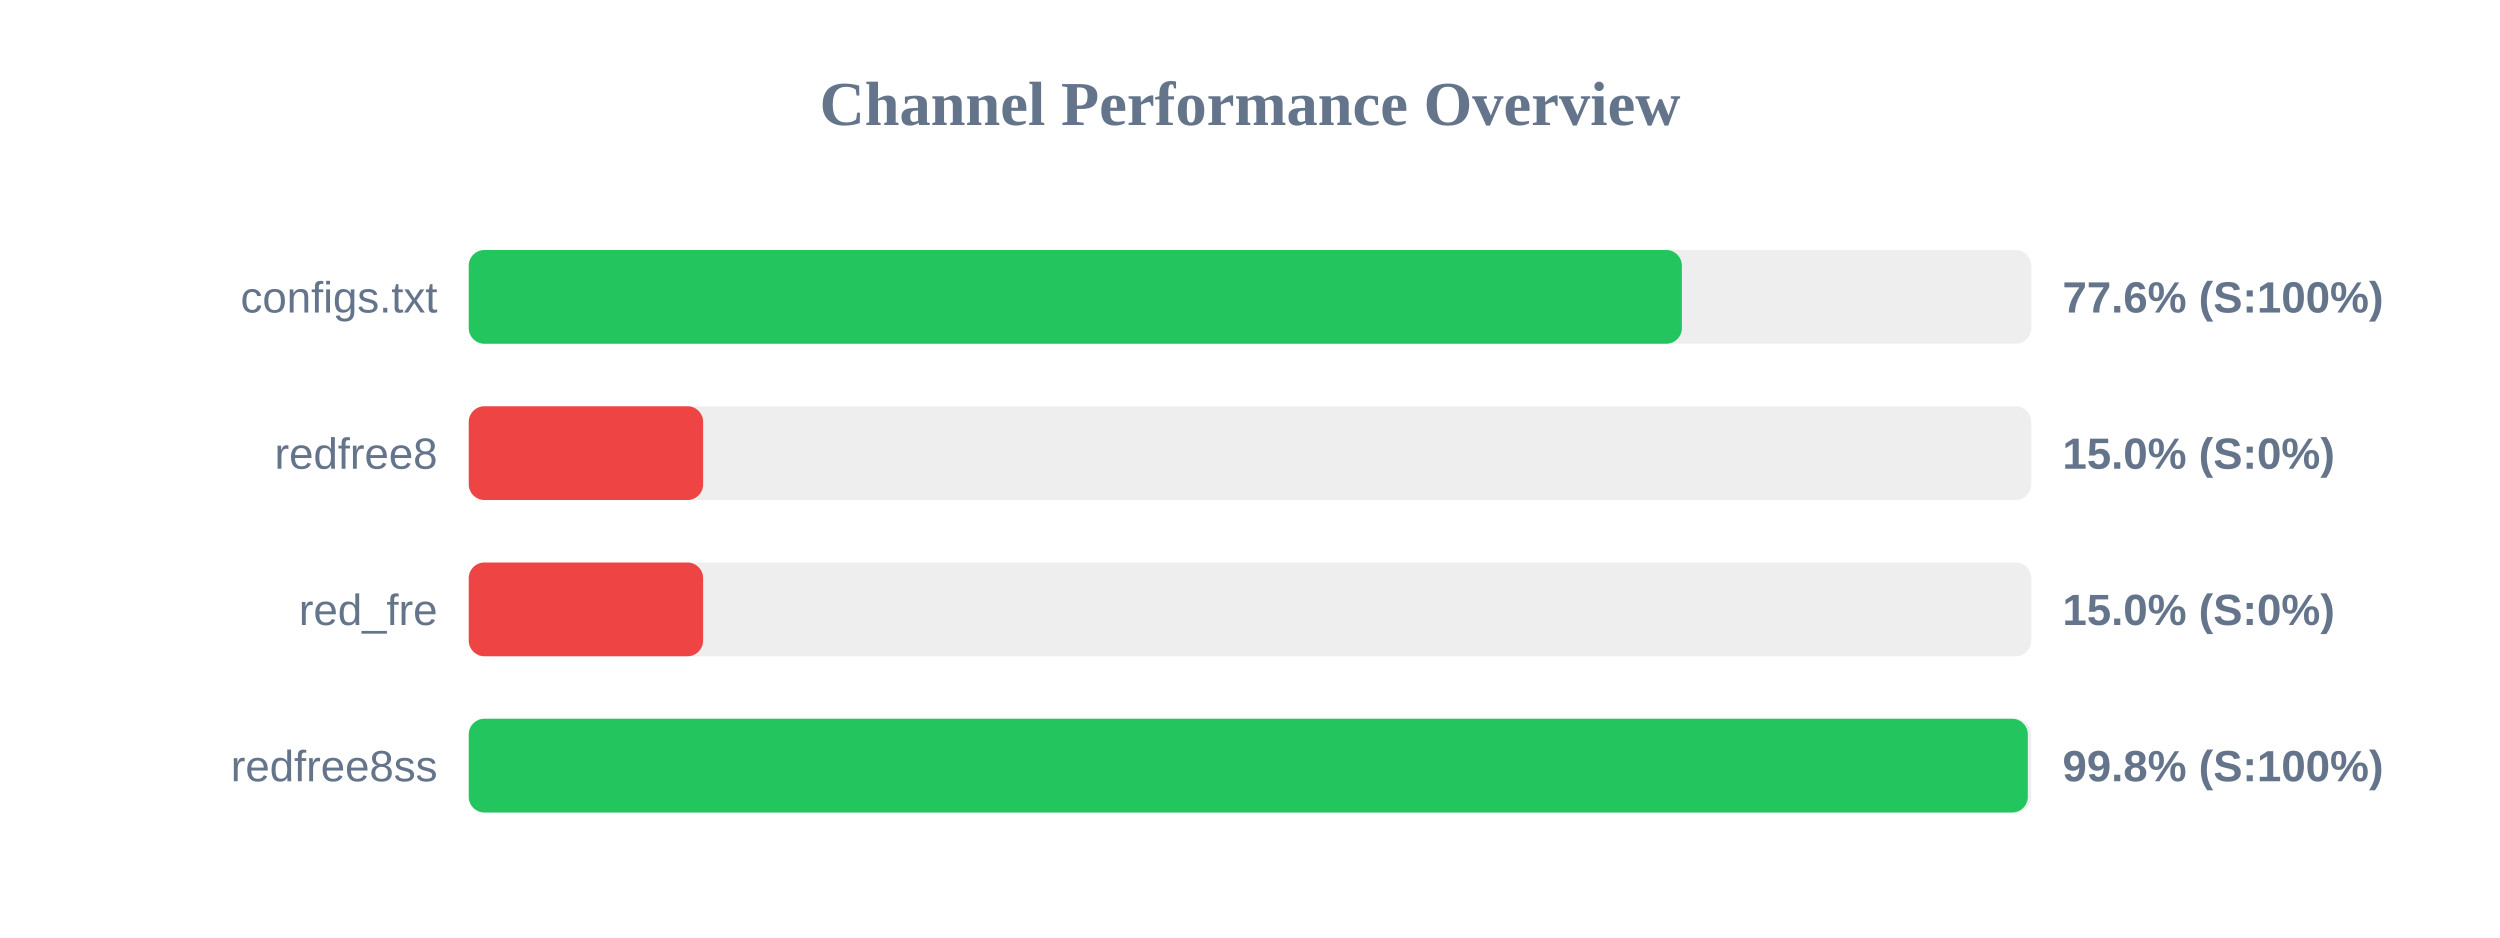
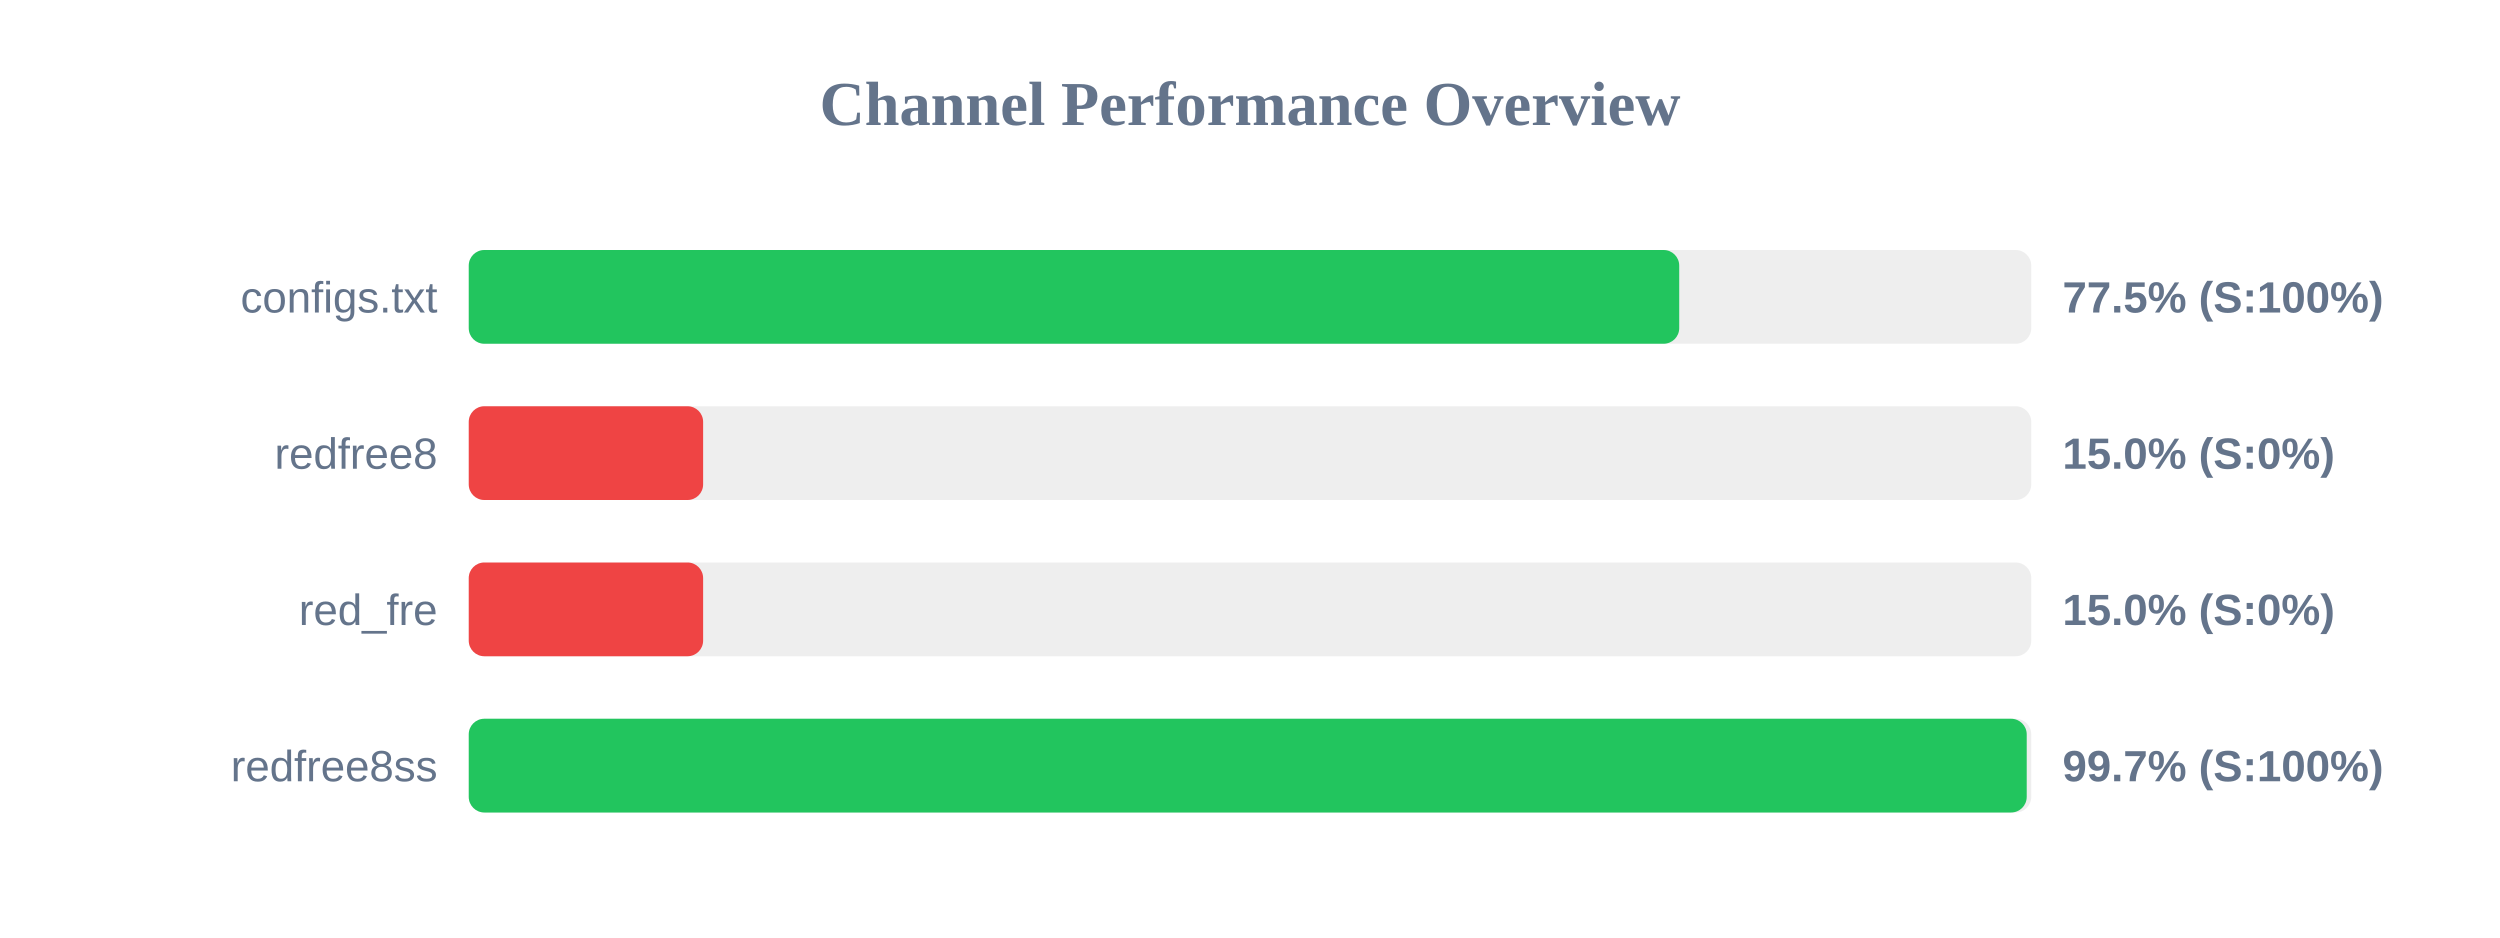
<svg xmlns="http://www.w3.org/2000/svg" width="800" height="300" version="1.1">
  <style>
        .row { font: 14px Arial; fill: #64748b; }
        .score { font: bold 14px Arial; fill: #64748b; }
    </style>
  <text x="400" y="40" text-anchor="middle" font-size="20px" font-weight="bold" fill="#64748b">Channel Performance Overview</text>
  <rect x="150" y="80" width="500" height="30" fill="#eee" rx="5" />
-   <rect x="150" y="80" width="388.2" height="30" fill="#22c55e" rx="5" />
+   <rect x="150" y="80" width="387.35" height="30" fill="#22c55e" rx="5" />
  <text x="140" y="100" text-anchor="end" class="row">configs.txt</text>
-   <text x="660" y="100" text-anchor="start" class="score">77.6% (S:100%)</text>
+   <text x="660" y="100" text-anchor="start" class="score">77.5% (S:100%)</text>
  <rect x="150" y="130" width="500" height="30" fill="#eee" rx="5" />
  <rect x="150" y="130" width="75.0" height="30" fill="#ef4444" rx="5" />
  <text x="140" y="150" text-anchor="end" class="row">redfree8</text>
  <text x="660" y="150" text-anchor="start" class="score">15.0% (S:0%)</text>
  <rect x="150" y="180" width="500" height="30" fill="#eee" rx="5" />
  <rect x="150" y="180" width="75.0" height="30" fill="#ef4444" rx="5" />
  <text x="140" y="200" text-anchor="end" class="row">red_fre</text>
  <text x="660" y="200" text-anchor="start" class="score">15.0% (S:0%)</text>
  <rect x="150" y="230" width="500" height="30" fill="#eee" rx="5" />
-   <rect x="150" y="230" width="498.9" height="30" fill="#22c55e" rx="5" />
+   <rect x="150" y="230" width="498.55" height="30" fill="#22c55e" rx="5" />
  <text x="140" y="250" text-anchor="end" class="row">redfree8ss</text>
-   <text x="660" y="250" text-anchor="start" class="score">99.8% (S:100%)</text>
+   <text x="660" y="250" text-anchor="start" class="score">99.7% (S:100%)</text>
</svg>
